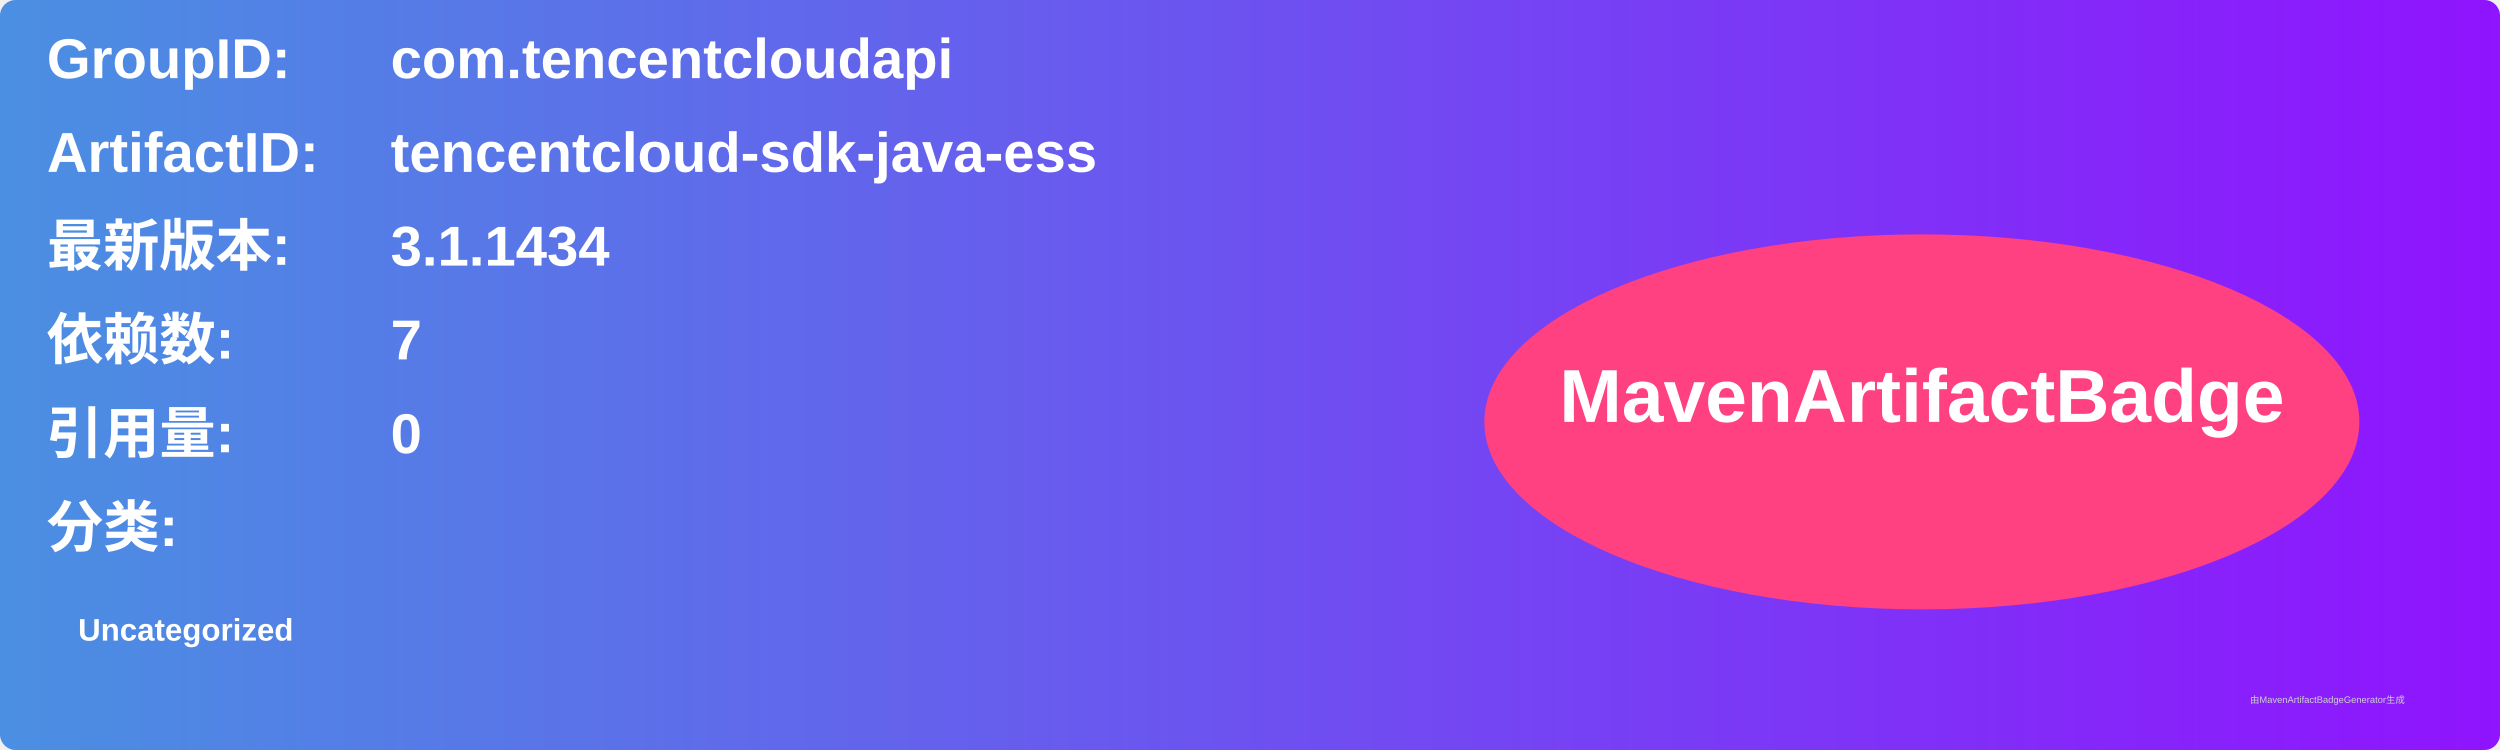
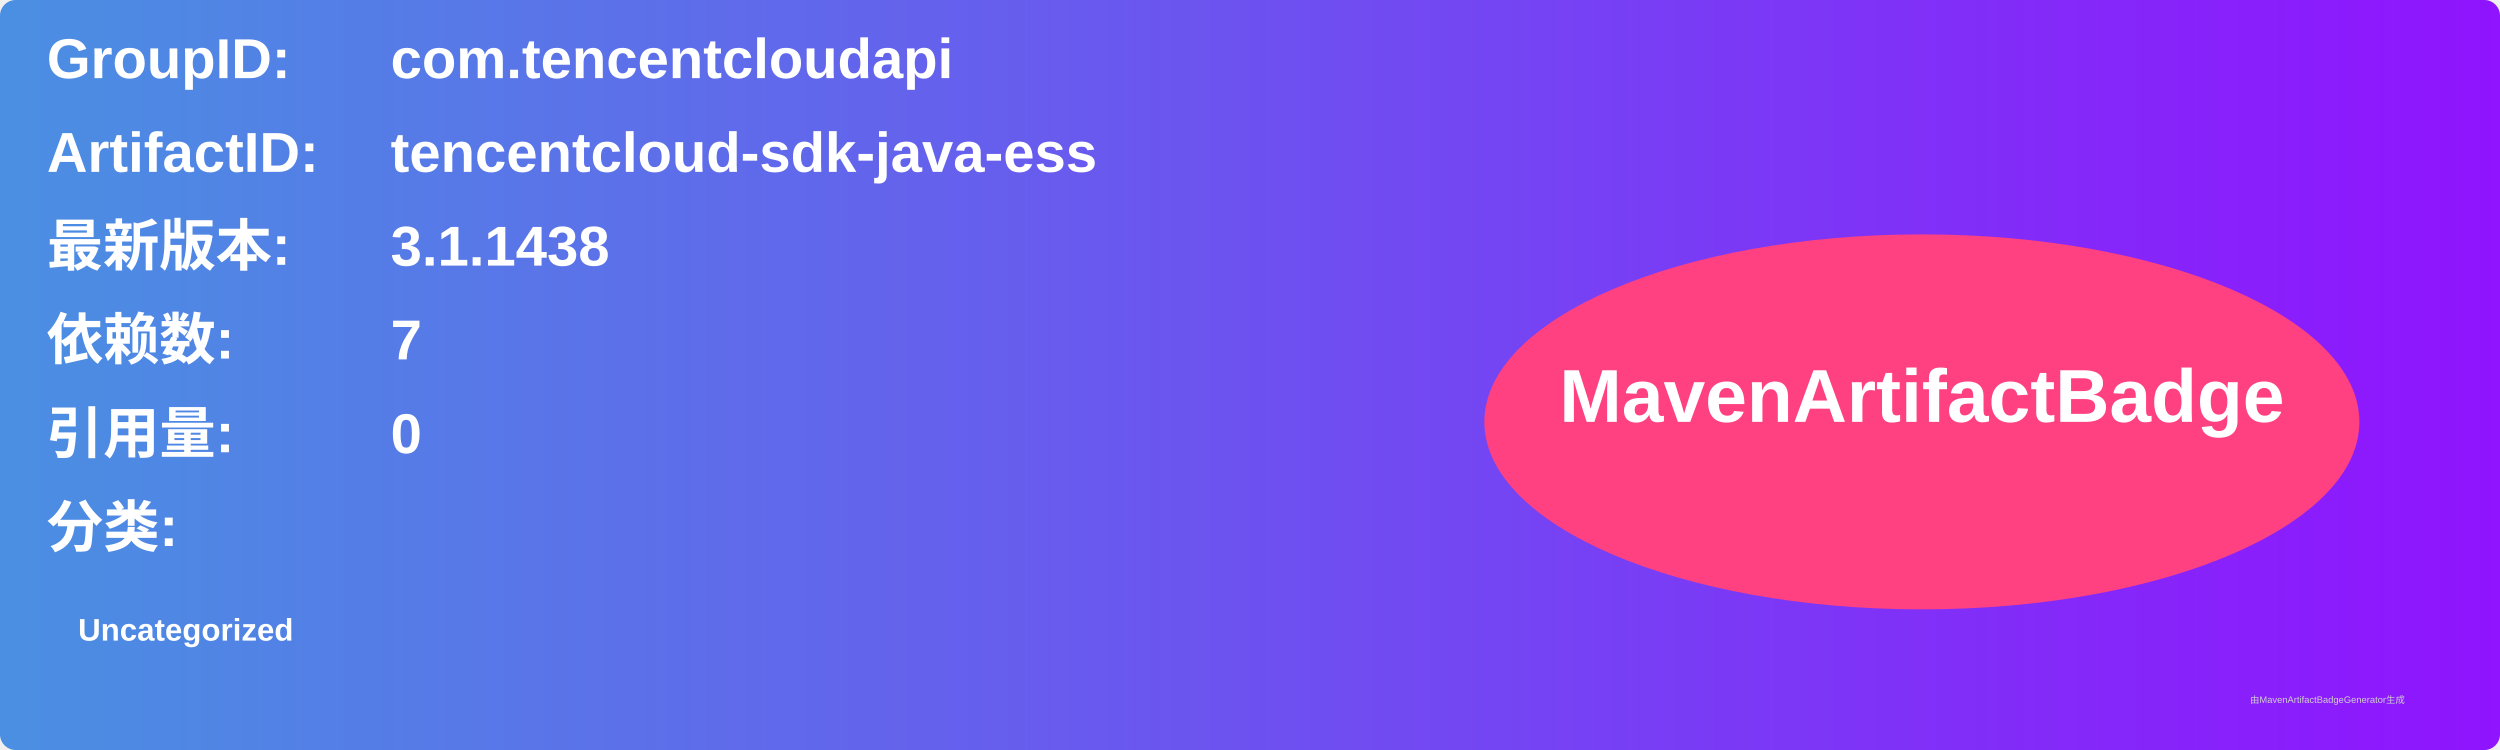
<svg xmlns="http://www.w3.org/2000/svg" width="800" height="240" viewBox="0 0 800 240">
  <linearGradient id="grad" x1="0%" y1="0%" x2="100%" y2="0%">
    <stop offset="0%" stop-color="#4a90e2" />
    <stop offset="100%" stop-color="#9013fe" />
  </linearGradient>
  <rect width="100%" height="100%" rx="5" ry="5" fill="url(#grad)" />
  <g transform="translate(15, 15)">
    <text x="0" y="10" font-family="Arial" font-size="18" fill="white" font-weight="bold" width="260">GroupID:</text>
    <text x="110" y="10" font-family="Arial" font-size="18" fill="white" font-weight="bold" width="460">com.tencentcloudapi</text>
    <text x="0" y="40" font-family="Arial" font-size="18" fill="white" font-weight="bold" width="260">ArtifactID:</text>
    <text x="110" y="40" font-family="Arial" font-size="18" fill="white" font-weight="bold" width="460">tencentcloud-sdk-java-ess</text>
    <text x="0" y="70" font-family="Arial" font-size="18" fill="white" font-weight="bold">最新版本:</text>
    <text x="110" y="70" font-family="Arial" font-size="18" fill="white" font-weight="bold">
-       <tspan font-weight="bold">3.1.1434</tspan>
+       <tspan font-weight="bold">3.1.1438</tspan>
    </text>
    <text x="0" y="100" font-family="Arial" font-size="18" fill="white" font-weight="bold">依赖数: </text>
    <text x="110" y="100" font-family="Arial" font-size="18" fill="white">
      <tspan font-weight="bold">7</tspan>
    </text>
    <text x="0" y="130" font-family="Arial" font-size="18" fill="white" font-weight="bold">引用量: </text>
    <text x="110" y="130" font-family="Arial" font-size="18" fill="white">
      <tspan font-weight="bold">0</tspan>
    </text>
    <text x="0" y="160" font-family="Arial" font-size="18" fill="white" font-weight="bold">分类:</text>
    <text x="10" y="190" font-family="Arial" font-size="10" fill="white">
      <tspan font-weight="bold">Uncategorized</tspan>
    </text>
    <ellipse cx="600" cy="120" rx="140" ry="60" fill="#ff4081" />
    <text x="600" y="120" text-anchor="middle" font-family="Arial" font-size="24" fill="white" font-weight="bold">MavenArtifactBadge</text>
  </g>
  <text x="720" y="225" font-family="Arial" font-size="3" fill="#d0d0d0">由MavenArtifactBadgeGenerator生成</text>
</svg>
